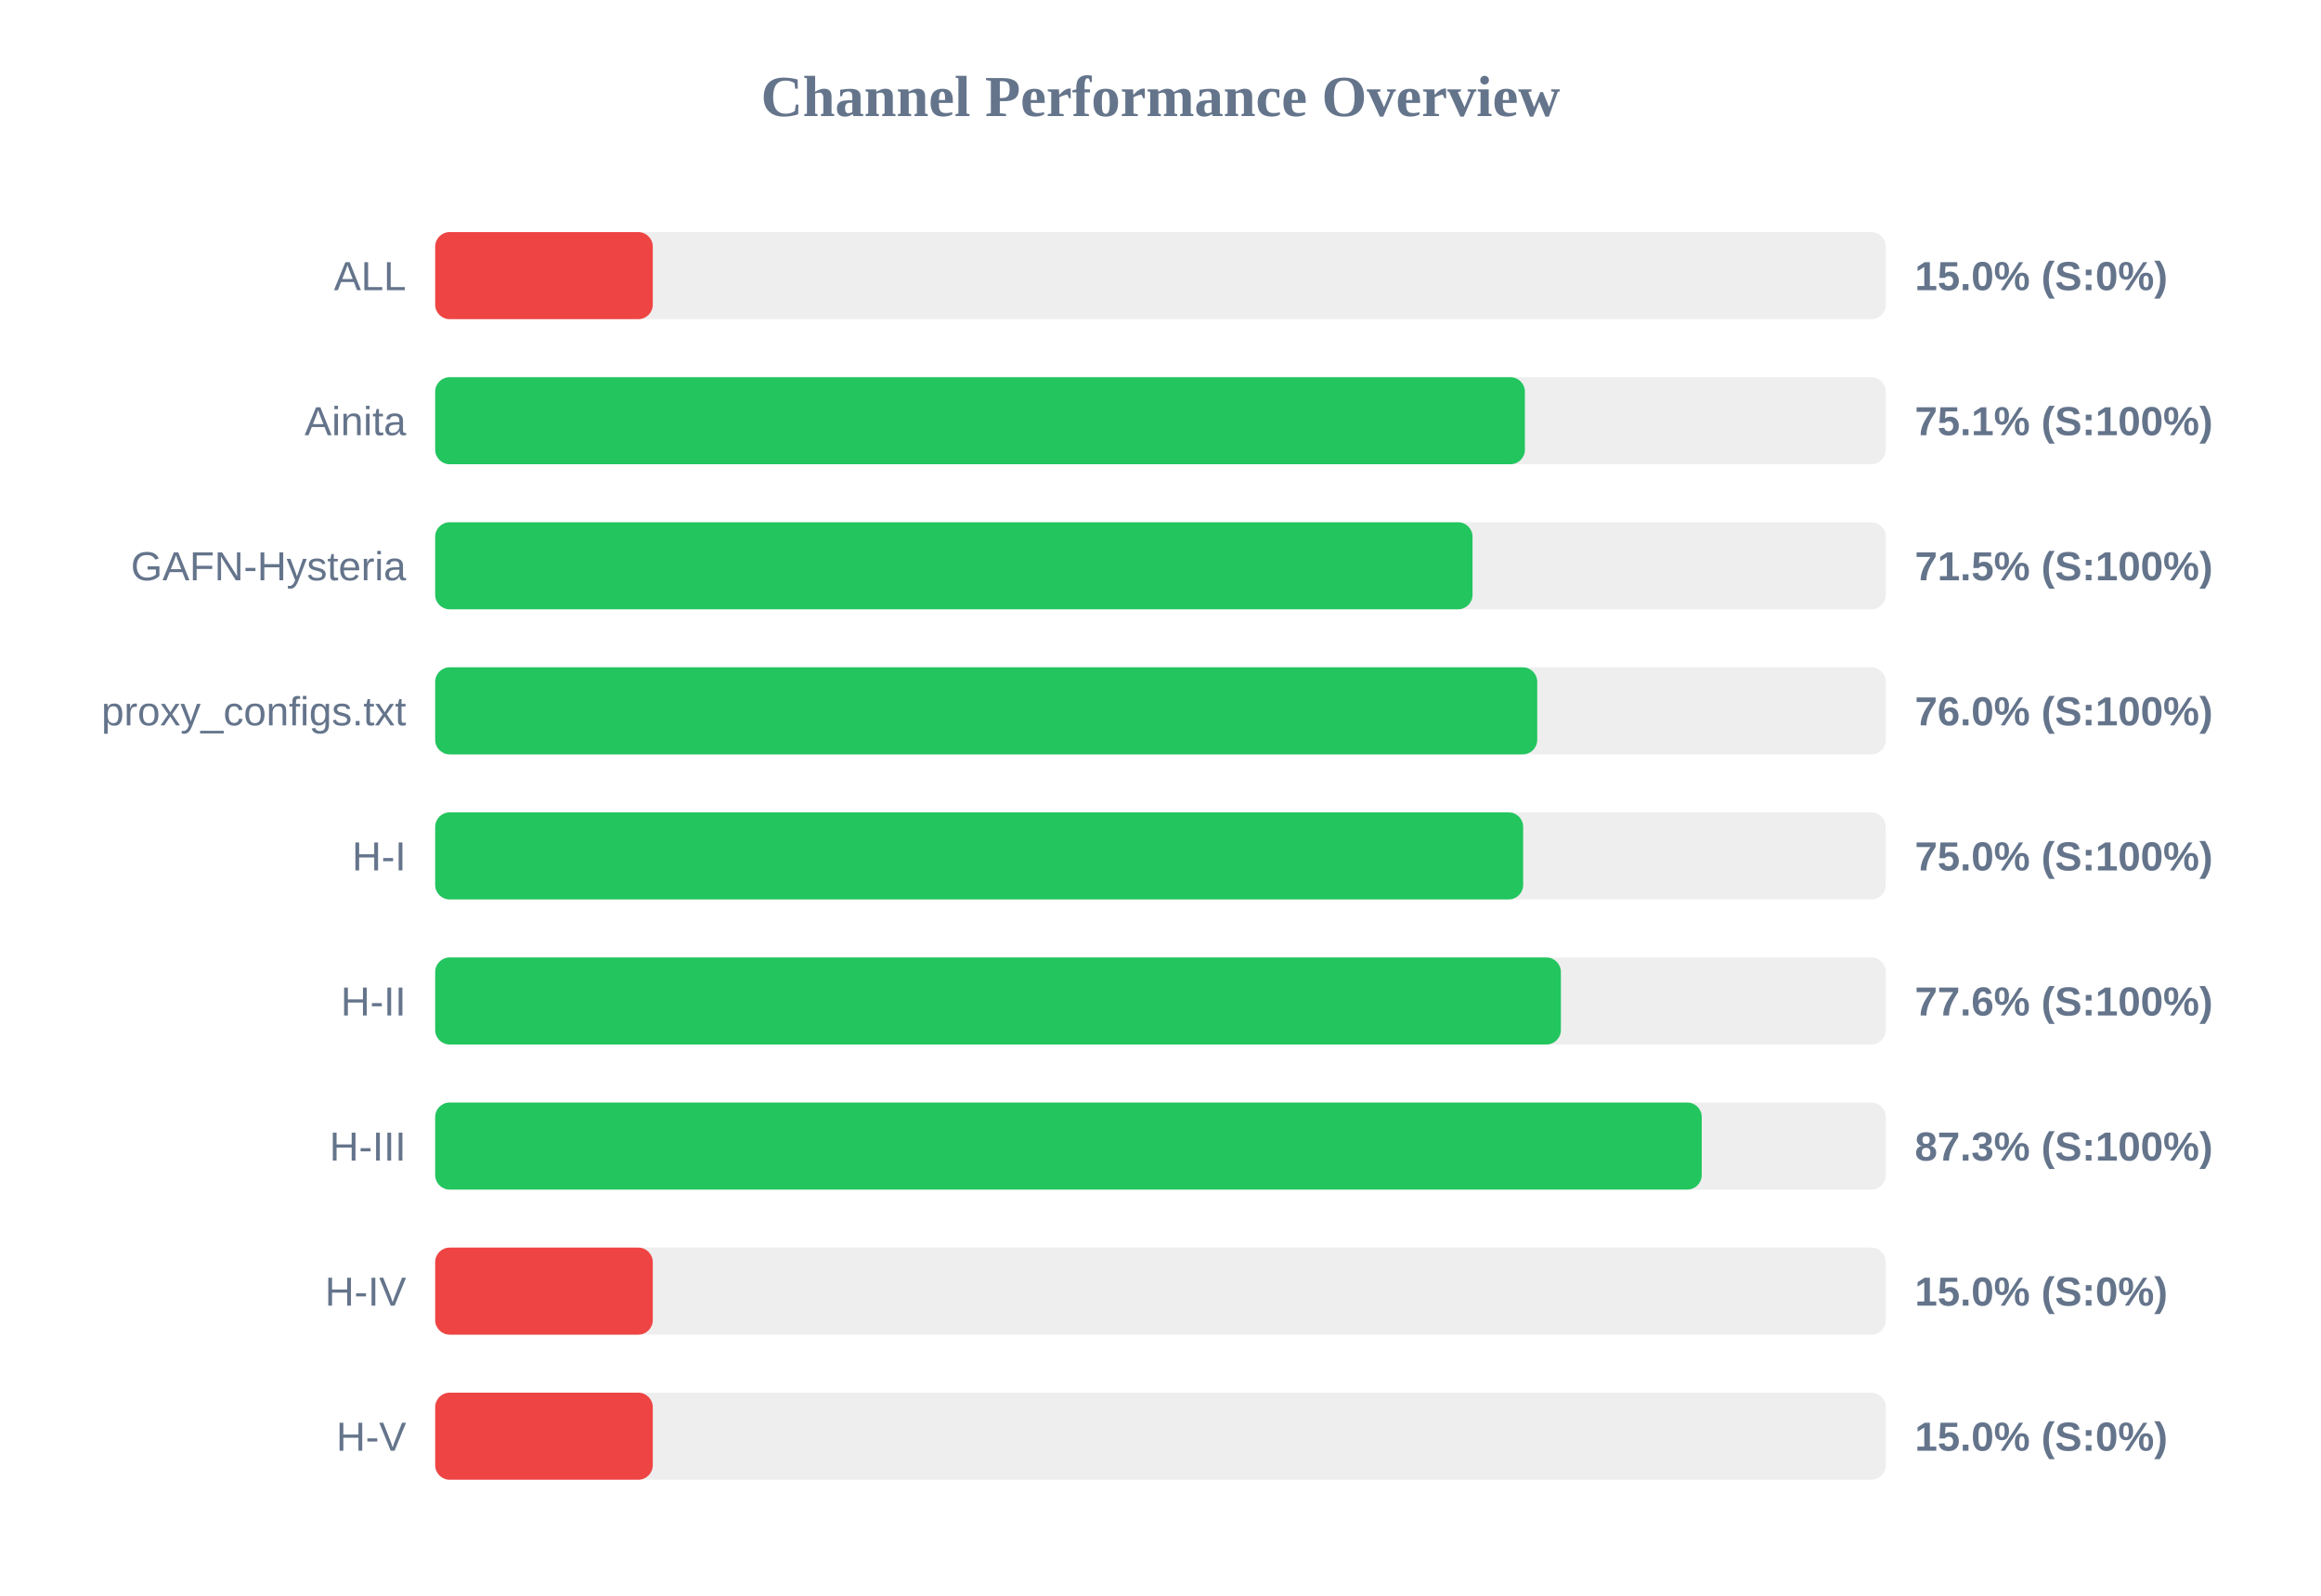
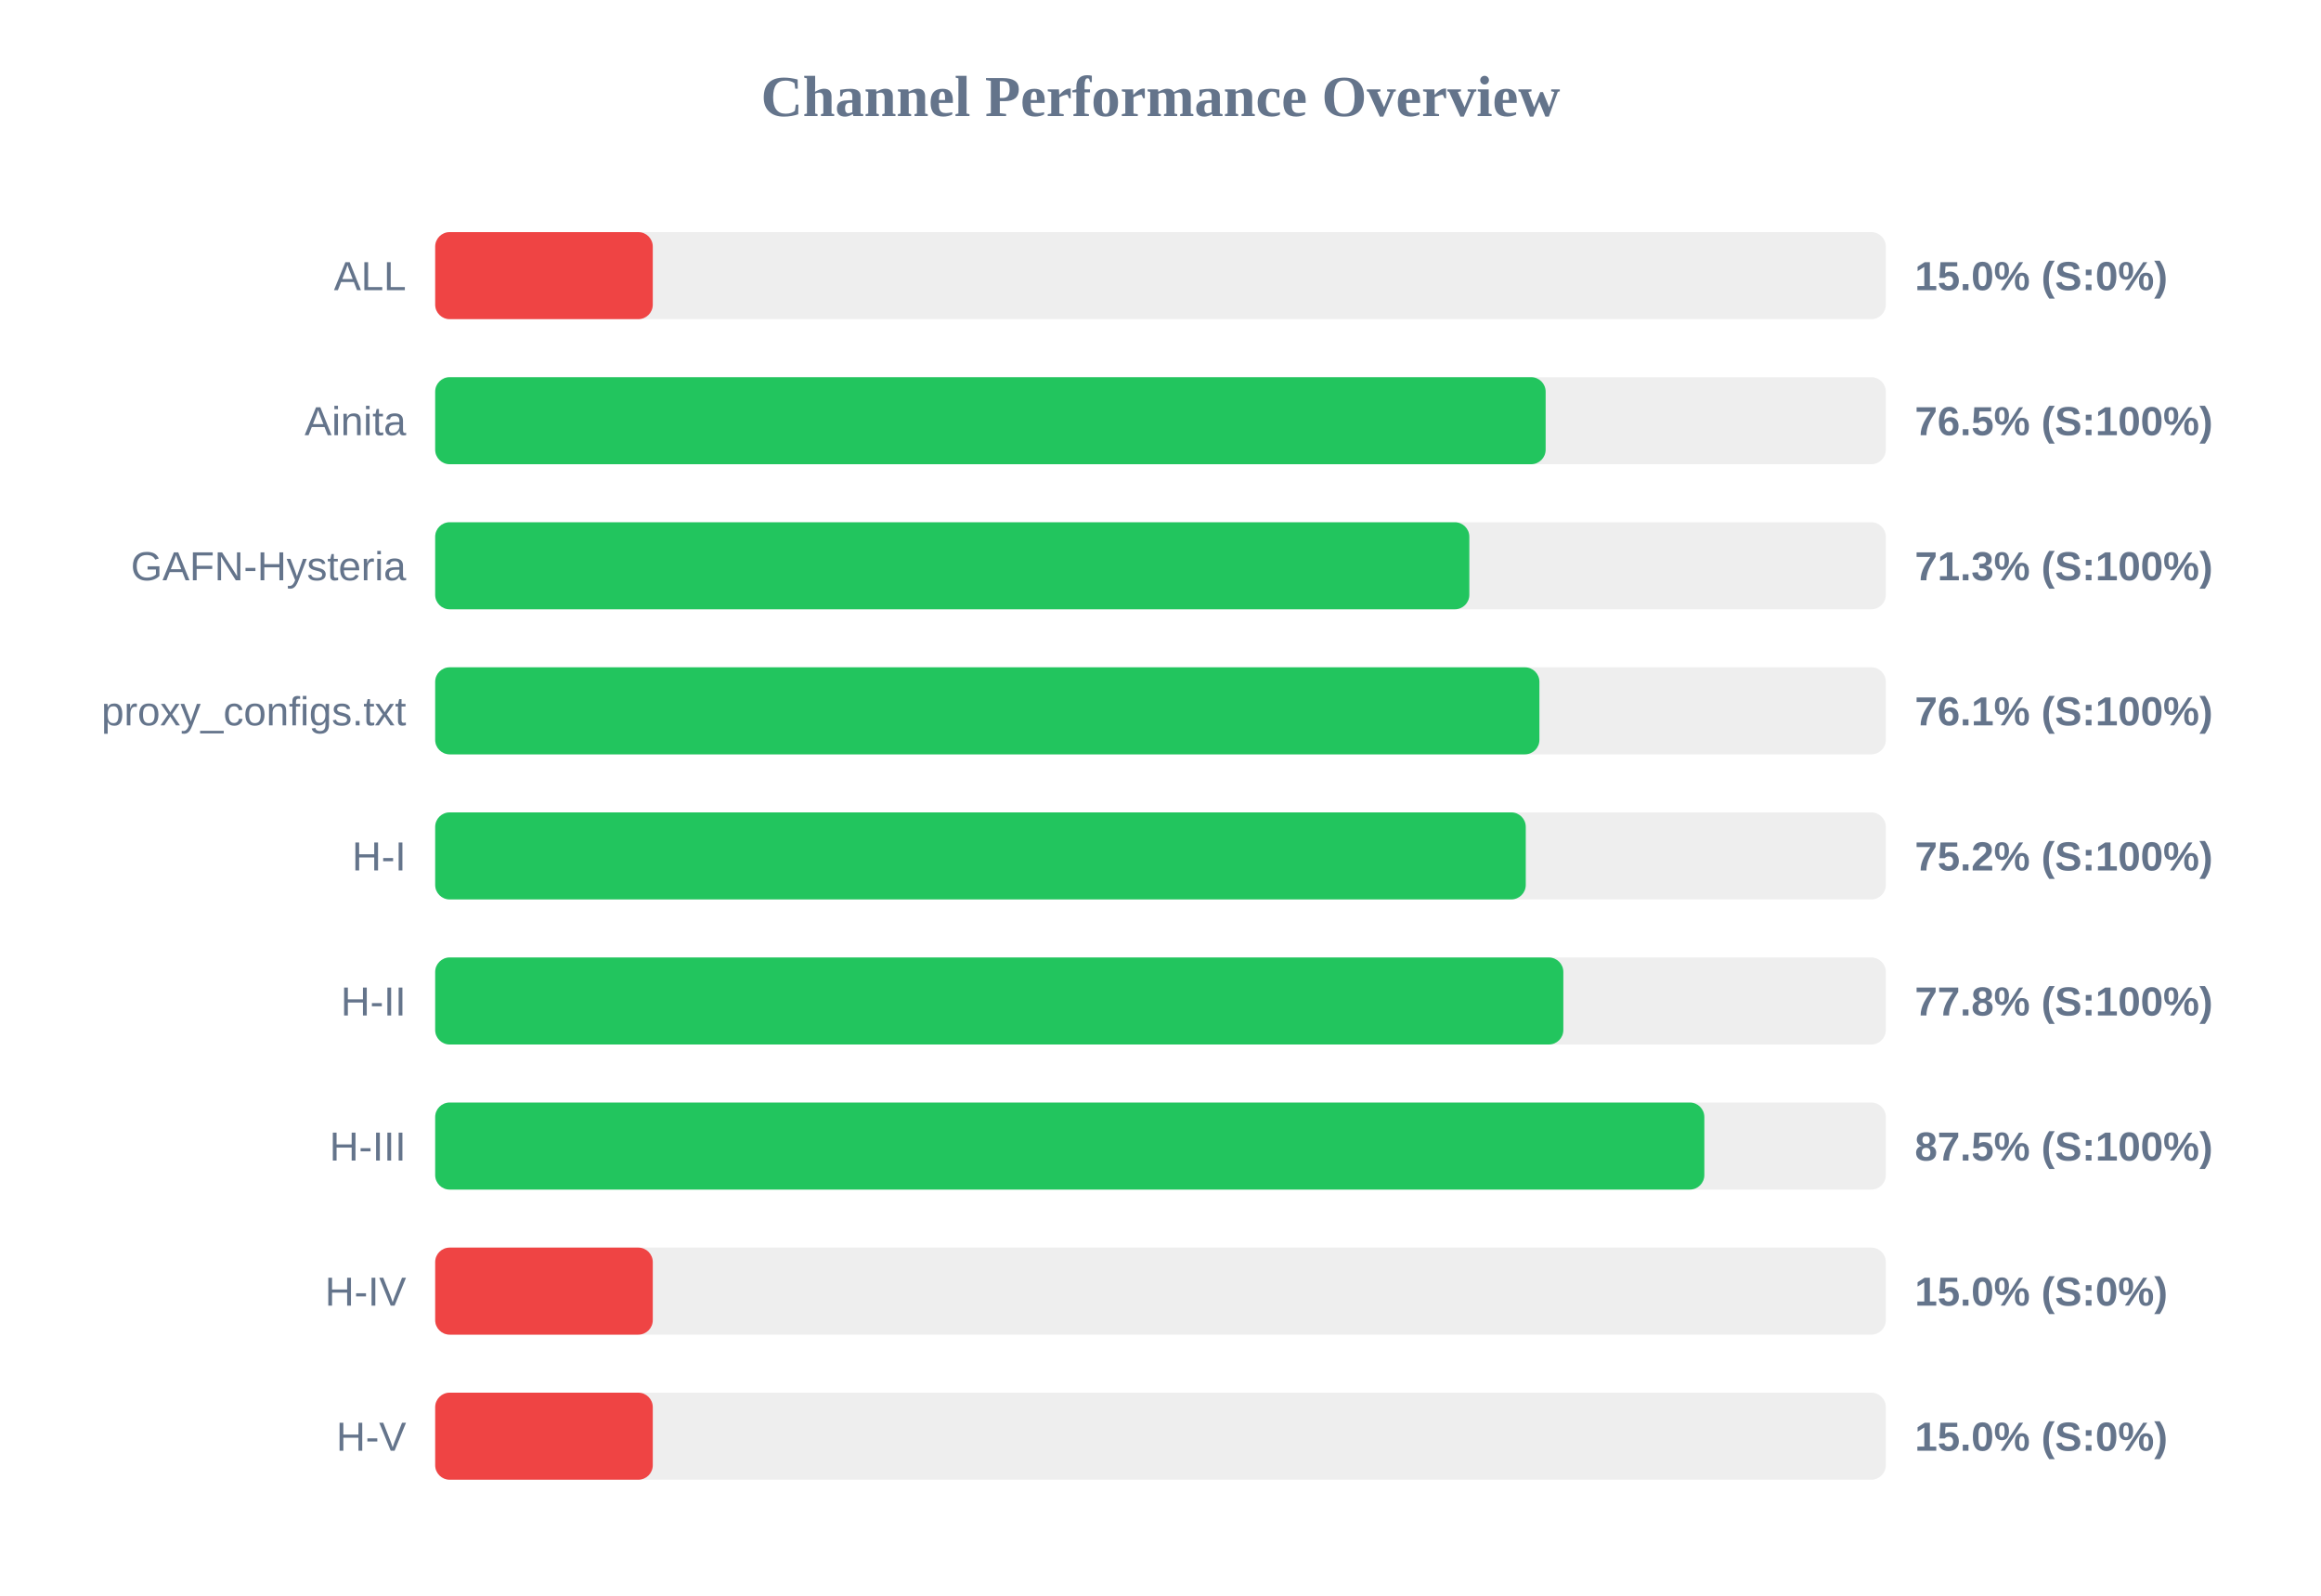
<svg xmlns="http://www.w3.org/2000/svg" width="800" height="550" version="1.1">
  <style>
        .row { font: 14px Arial; fill: #64748b; }
        .score { font: bold 14px Arial; fill: #64748b; }
    </style>
  <text x="400" y="40" text-anchor="middle" font-size="20px" font-weight="bold" fill="#64748b">Channel Performance Overview</text>
  <rect x="150" y="80" width="500" height="30" fill="#eee" rx="5" />
  <rect x="150" y="80" width="75.0" height="30" fill="#ef4444" rx="5" />
  <text x="140" y="100" text-anchor="end" class="row">ALL</text>
  <text x="660" y="100" text-anchor="start" class="score">15.0% (S:0%)</text>
  <rect x="150" y="130" width="500" height="30" fill="#eee" rx="5" />
-   <rect x="150" y="130" width="375.6" height="30" fill="#22c55e" rx="5" />
+   <rect x="150" y="130" width="382.75" height="30" fill="#22c55e" rx="5" />
  <text x="140" y="150" text-anchor="end" class="row">Ainita</text>
-   <text x="660" y="150" text-anchor="start" class="score">75.1% (S:100%)</text>
+   <text x="660" y="150" text-anchor="start" class="score">76.5% (S:100%)</text>
  <rect x="150" y="180" width="500" height="30" fill="#eee" rx="5" />
-   <rect x="150" y="180" width="357.55" height="30" fill="#22c55e" rx="5" />
+   <rect x="150" y="180" width="356.45" height="30" fill="#22c55e" rx="5" />
  <text x="140" y="200" text-anchor="end" class="row">GAFN-Hysteria</text>
-   <text x="660" y="200" text-anchor="start" class="score">71.5% (S:100%)</text>
+   <text x="660" y="200" text-anchor="start" class="score">71.3% (S:100%)</text>
  <rect x="150" y="230" width="500" height="30" fill="#eee" rx="5" />
-   <rect x="150" y="230" width="379.85" height="30" fill="#22c55e" rx="5" />
+   <rect x="150" y="230" width="380.6" height="30" fill="#22c55e" rx="5" />
  <text x="140" y="250" text-anchor="end" class="row">proxy_configs.txt</text>
-   <text x="660" y="250" text-anchor="start" class="score">76.0% (S:100%)</text>
+   <text x="660" y="250" text-anchor="start" class="score">76.1% (S:100%)</text>
  <rect x="150" y="280" width="500" height="30" fill="#eee" rx="5" />
-   <rect x="150" y="280" width="375.0" height="30" fill="#22c55e" rx="5" />
+   <rect x="150" y="280" width="375.9" height="30" fill="#22c55e" rx="5" />
  <text x="140" y="300" text-anchor="end" class="row">H-I</text>
-   <text x="660" y="300" text-anchor="start" class="score">75.0% (S:100%)</text>
+   <text x="660" y="300" text-anchor="start" class="score">75.2% (S:100%)</text>
  <rect x="150" y="330" width="500" height="30" fill="#eee" rx="5" />
-   <rect x="150" y="330" width="388.0" height="30" fill="#22c55e" rx="5" />
+   <rect x="150" y="330" width="388.85" height="30" fill="#22c55e" rx="5" />
  <text x="140" y="350" text-anchor="end" class="row">H-II</text>
-   <text x="660" y="350" text-anchor="start" class="score">77.6% (S:100%)</text>
+   <text x="660" y="350" text-anchor="start" class="score">77.8% (S:100%)</text>
  <rect x="150" y="380" width="500" height="30" fill="#eee" rx="5" />
-   <rect x="150" y="380" width="436.55" height="30" fill="#22c55e" rx="5" />
+   <rect x="150" y="380" width="437.45" height="30" fill="#22c55e" rx="5" />
  <text x="140" y="400" text-anchor="end" class="row">H-III</text>
-   <text x="660" y="400" text-anchor="start" class="score">87.3% (S:100%)</text>
+   <text x="660" y="400" text-anchor="start" class="score">87.5% (S:100%)</text>
  <rect x="150" y="430" width="500" height="30" fill="#eee" rx="5" />
  <rect x="150" y="430" width="75.0" height="30" fill="#ef4444" rx="5" />
  <text x="140" y="450" text-anchor="end" class="row">H-IV</text>
  <text x="660" y="450" text-anchor="start" class="score">15.0% (S:0%)</text>
  <rect x="150" y="480" width="500" height="30" fill="#eee" rx="5" />
  <rect x="150" y="480" width="75.0" height="30" fill="#ef4444" rx="5" />
  <text x="140" y="500" text-anchor="end" class="row">H-V</text>
  <text x="660" y="500" text-anchor="start" class="score">15.0% (S:0%)</text>
</svg>
